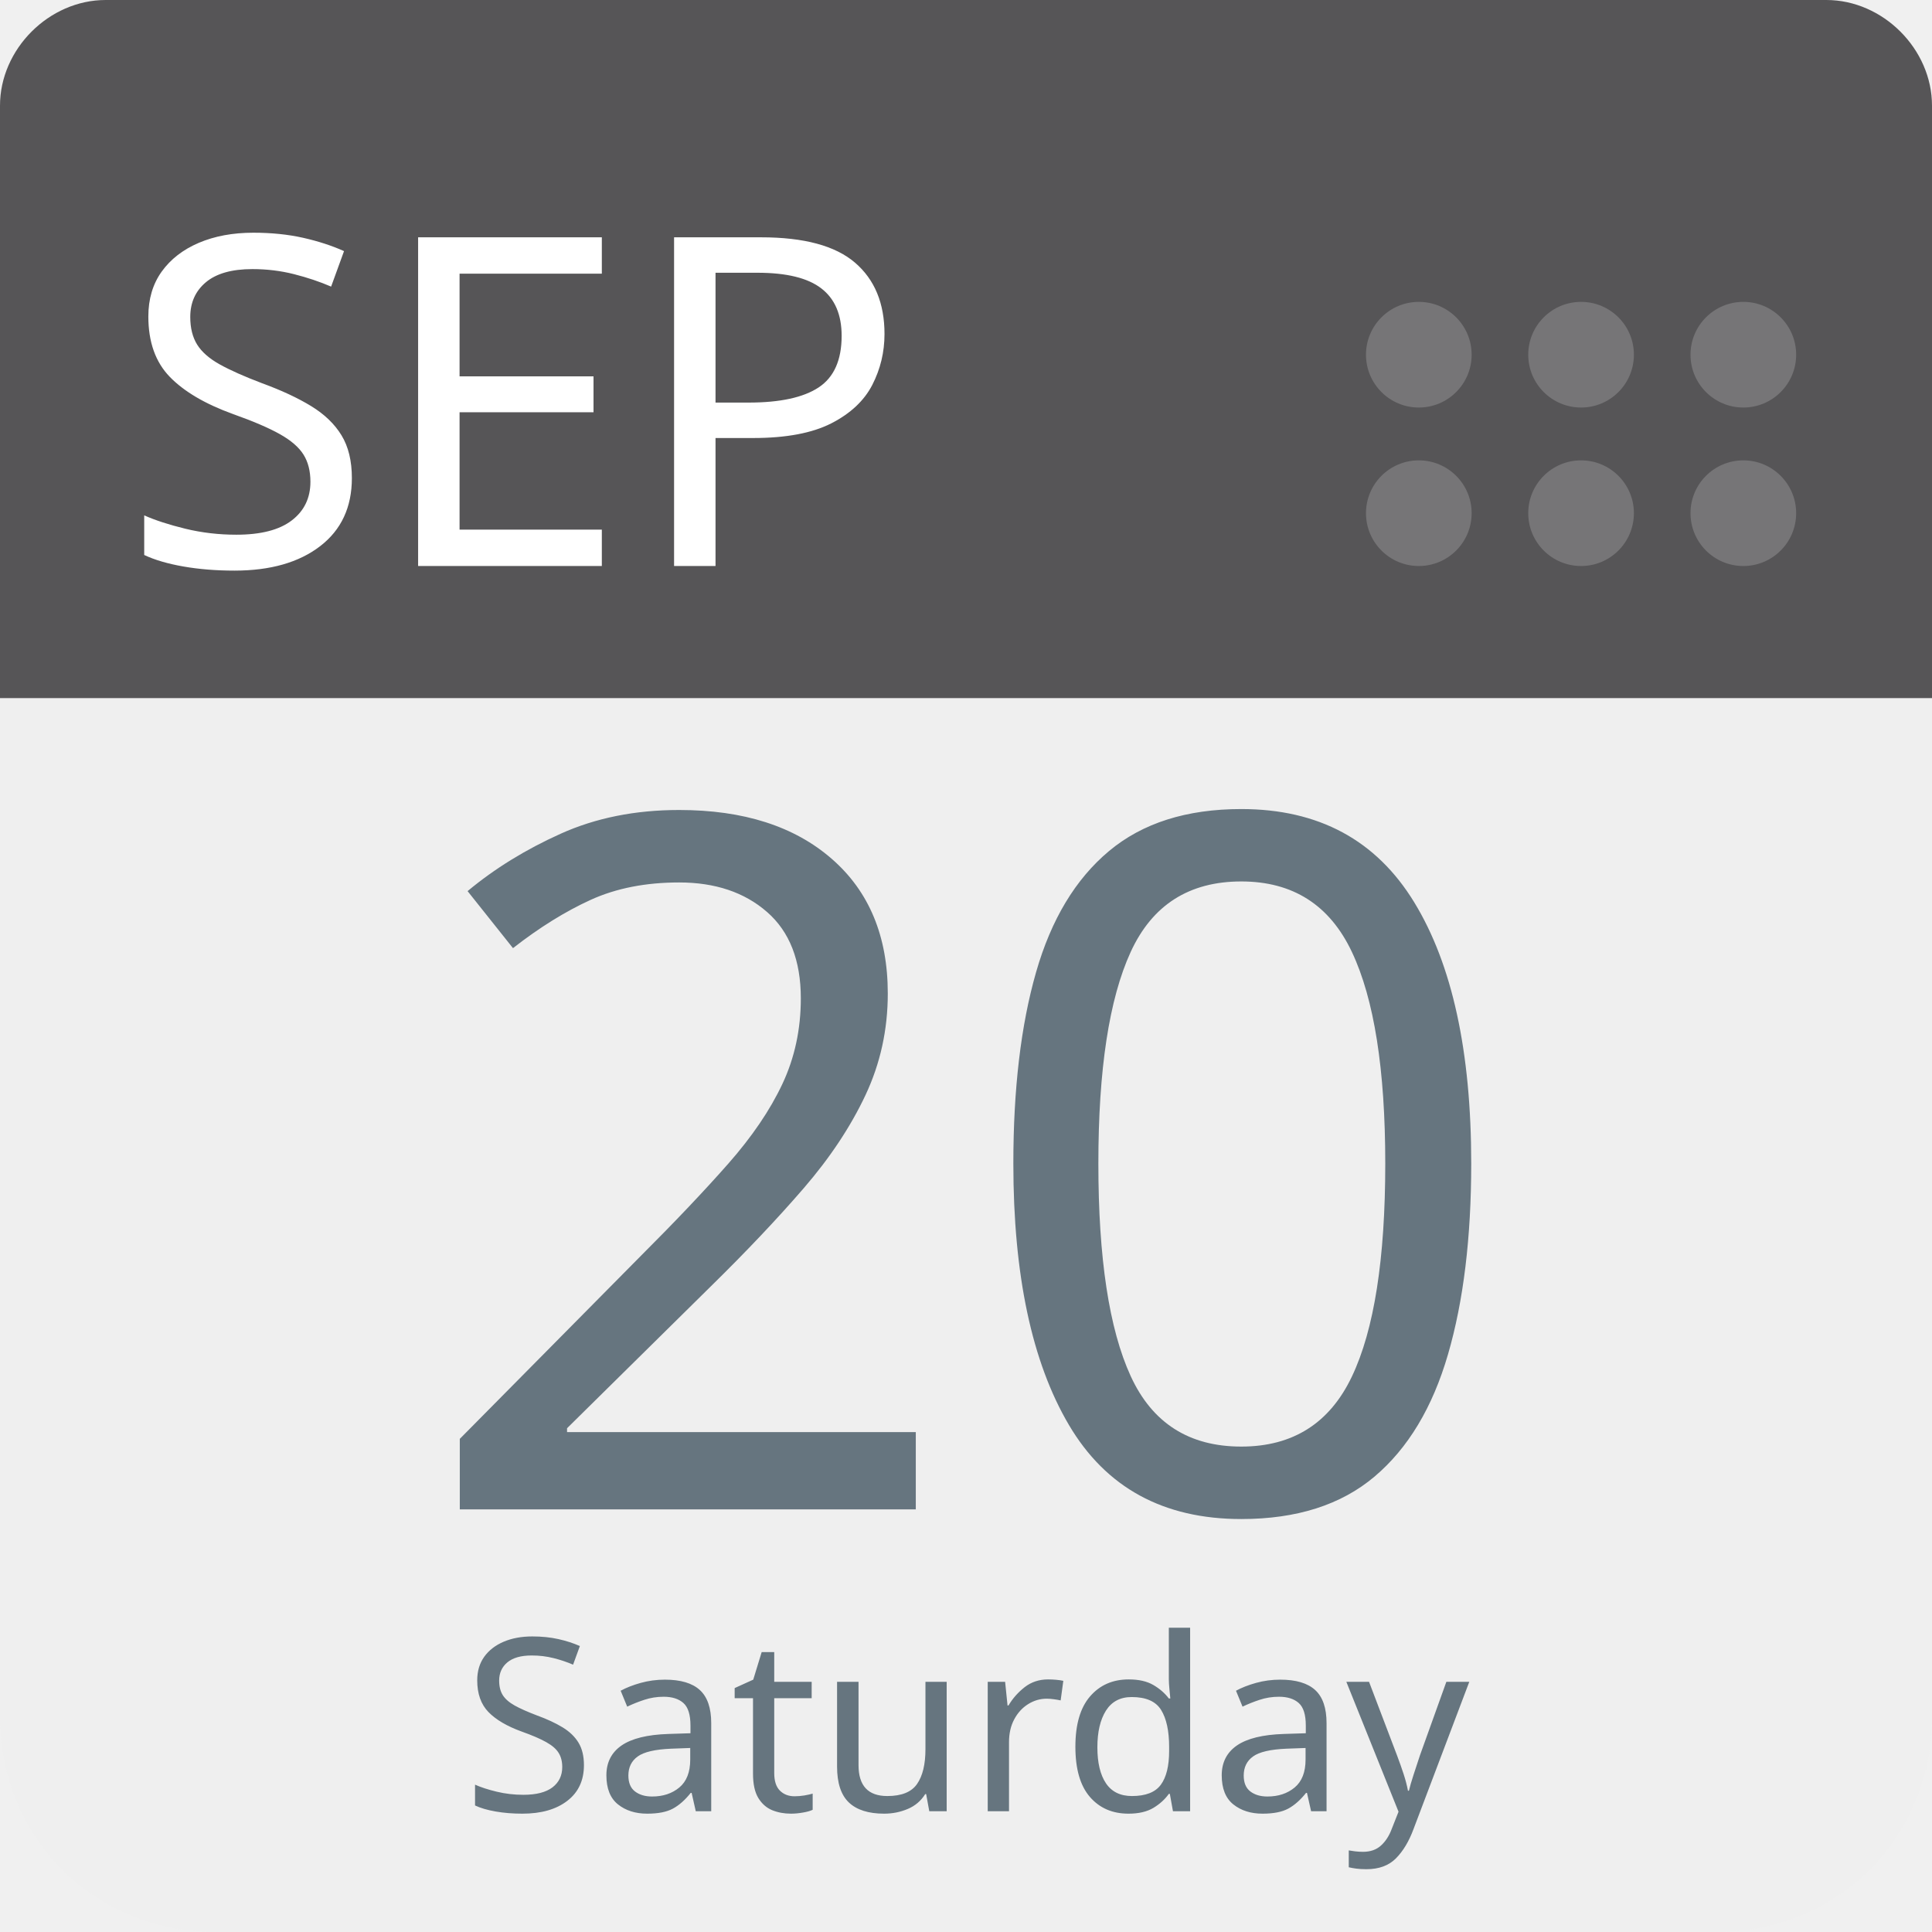
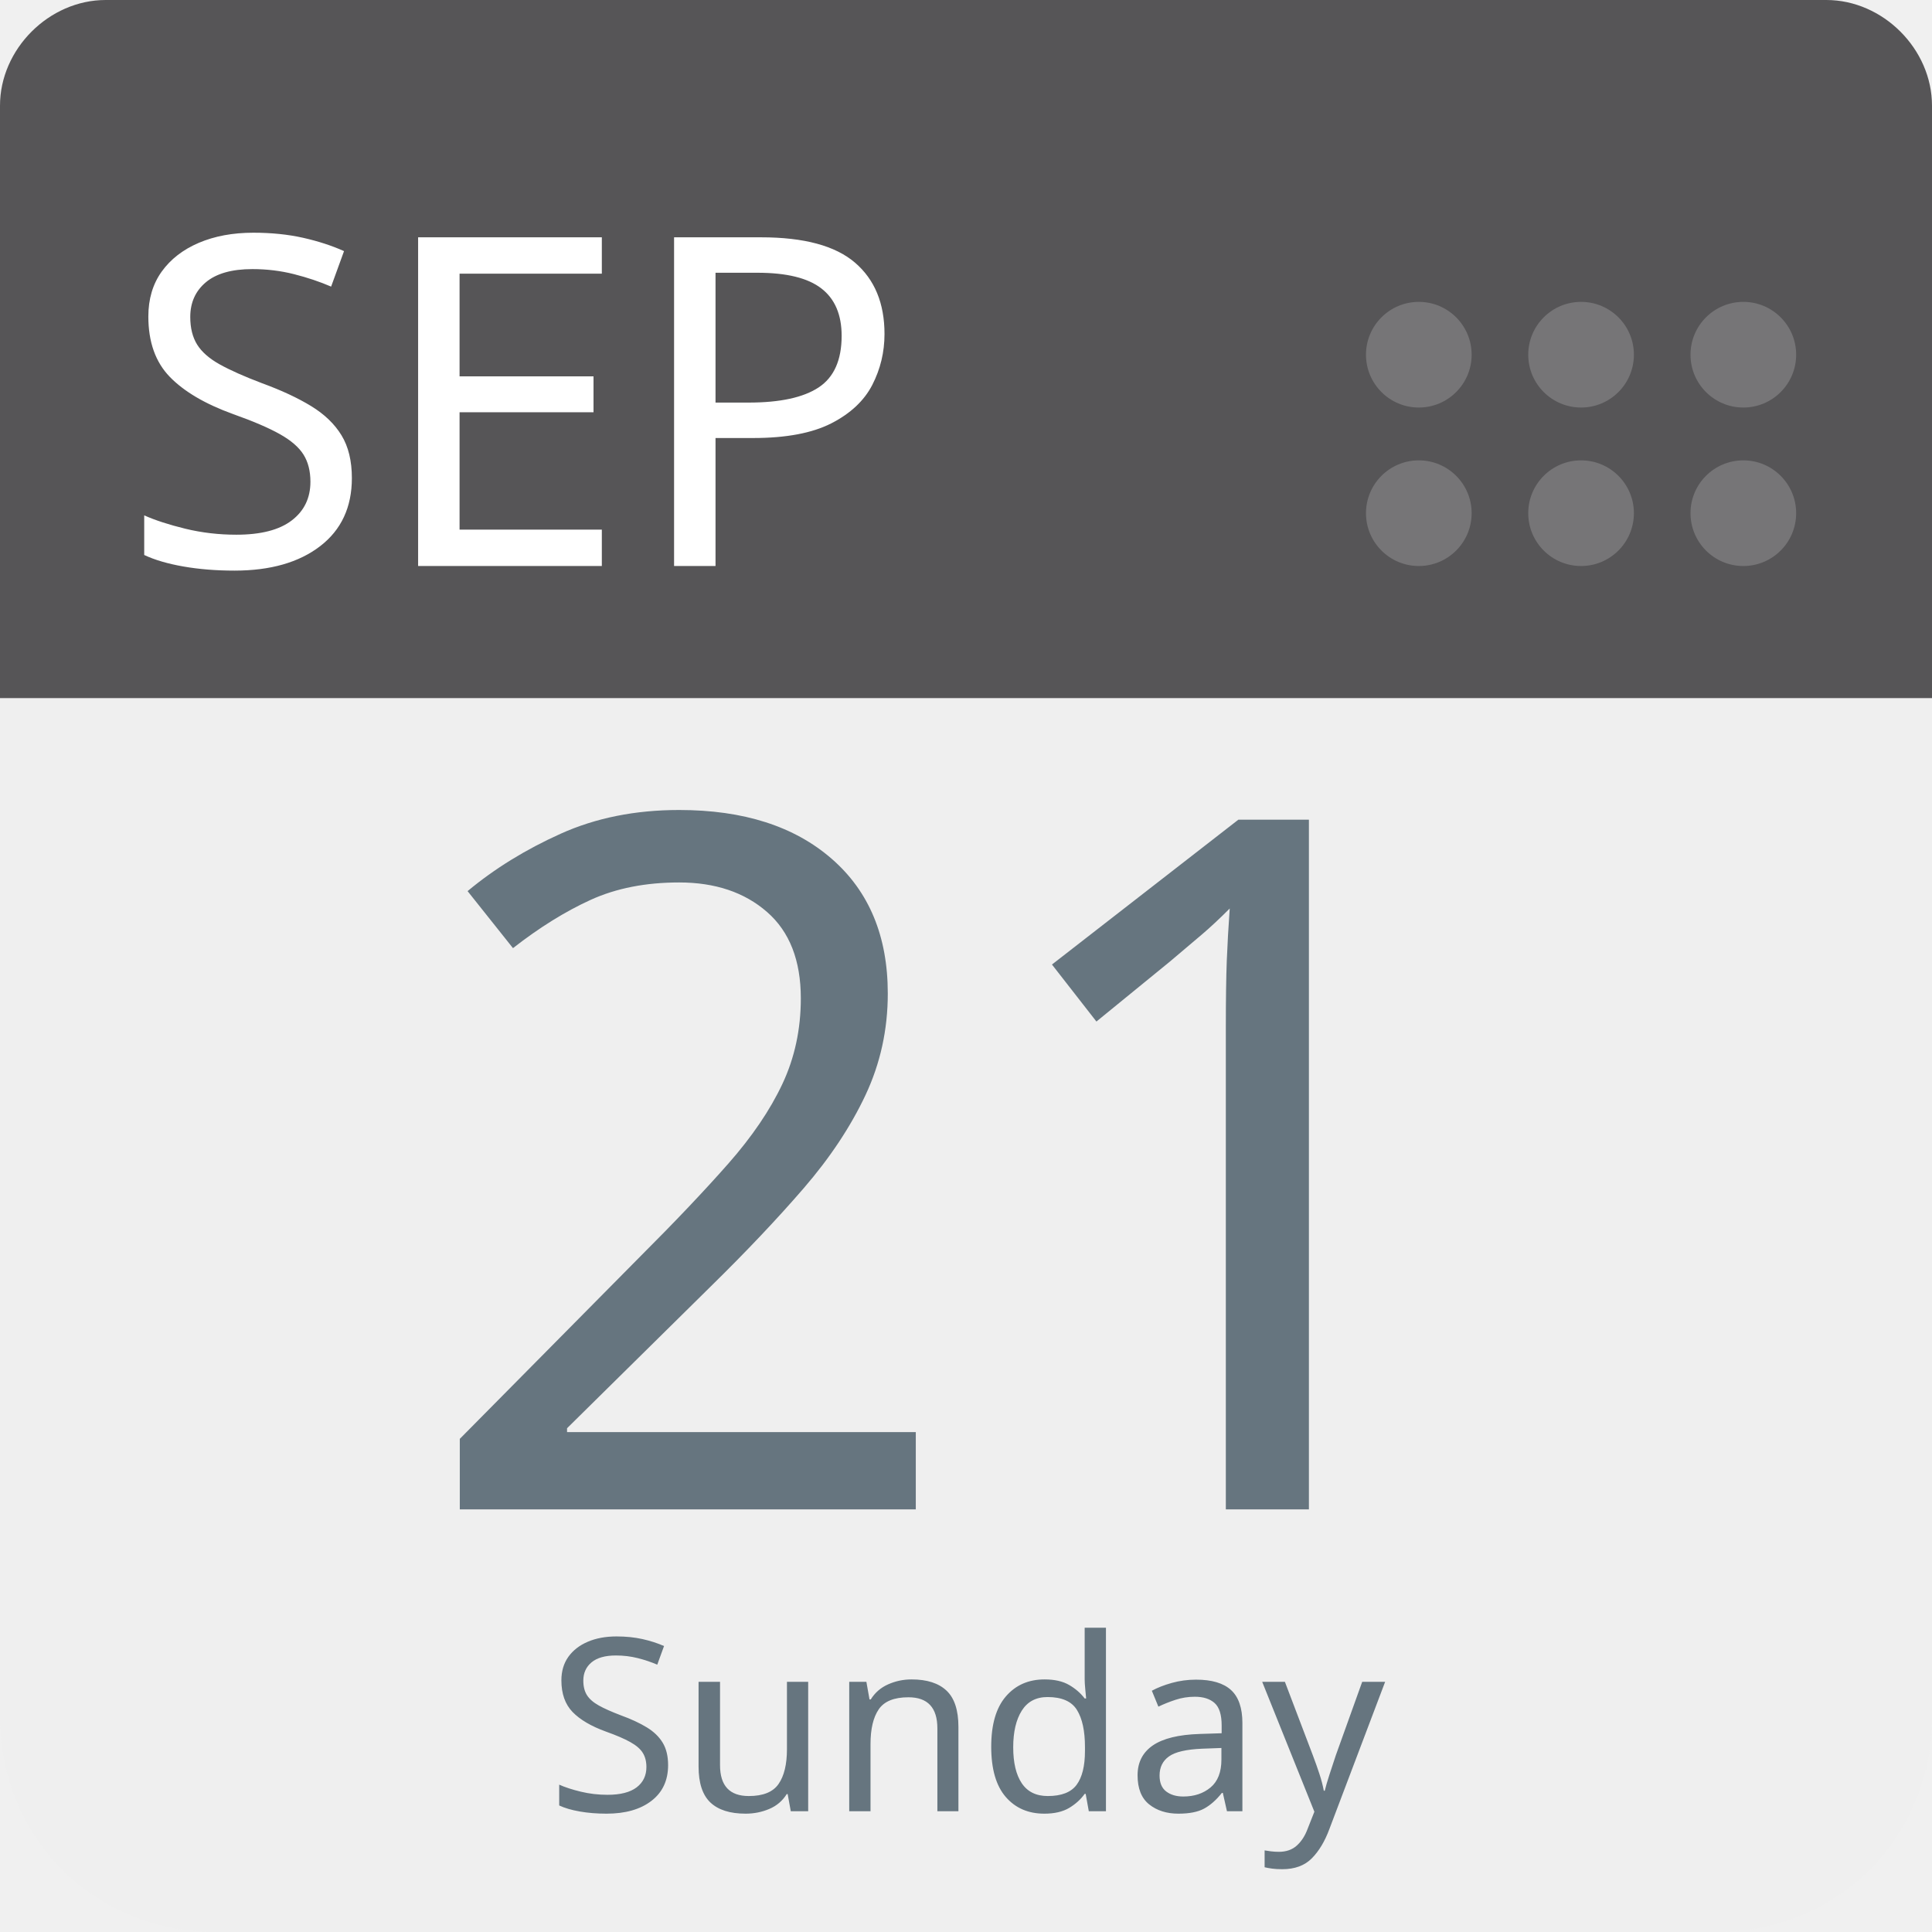
<svg xmlns="http://www.w3.org/2000/svg" aria-label="Calendar" role="img" viewBox="0 0 512 512" width="100%" height="100%" style="cursor: default">
      null
      <path d="m512,455c0,32 -25,57 -57,57l-398,0c-32,0 -57,-25 -57,-57l0,-327c0,-31 25,-57 57,-57l398,0c32,0 57,26 57,57l0,327z" fill="#efefef" />
  <path d="m484,0l-47,0l-409,0c-15,0 -28,13 -28,28l0,157l512,0l0,-157c0,-15 -13,-28 -28,-28z" fill="#565557" />
  <g fill="#767577">
    <circle cx="462" cy="136" r="14" />
    <circle cx="462" cy="94" r="14" />
    <circle cx="419" cy="136" r="14" />
    <circle cx="419" cy="94" r="14" />
    <circle cx="376" cy="136" r="14" />
    <circle cx="376" cy="94" r="14" />
  </g>
  <text id="month" x="32" y="150" fill="#fff" font-family="-apple-system, BlinkMacSystemFont, 'Noto Sans', 'Noto Sans CJK SC', 'Microsoft YaHei', sans-serif, 'Segoe UI', Roboto, 'Helvetica Neue', Arial" font-size="122px" style="text-anchor: left">SEP</text>
-   <text id="day" x="256" y="400" fill="#66757f" font-family="-apple-system, BlinkMacSystemFont, 'Noto Sans', 'Noto Sans CJK SC', 'Microsoft YaHei', sans-serif, 'Segoe UI', Roboto, 'Helvetica Neue', Arial" font-size="256px" style="text-anchor: middle">20</text>
-   <text id="weekday" x="256" y="480" fill="#66757f" font-family="-apple-system, BlinkMacSystemFont, 'Noto Sans', 'Noto Sans CJK SC', 'Microsoft YaHei', sans-serif, 'Segoe UI', Roboto, 'Helvetica Neue', Arial" font-size="64px" style="text-anchor: middle">Saturday</text>
+   <text id="day" x="256" y="400" fill="#66757f" font-family="-apple-system, BlinkMacSystemFont, 'Noto Sans', 'Noto Sans CJK SC', 'Microsoft YaHei', sans-serif, 'Segoe UI', Roboto, 'Helvetica Neue', Arial" font-size="256px" style="text-anchor: middle">21</text>
+   <text id="weekday" x="256" y="480" fill="#66757f" font-family="-apple-system, BlinkMacSystemFont, 'Noto Sans', 'Noto Sans CJK SC', 'Microsoft YaHei', sans-serif, 'Segoe UI', Roboto, 'Helvetica Neue', Arial" font-size="64px" style="text-anchor: middle">Sunday</text>
      null
    </svg>
